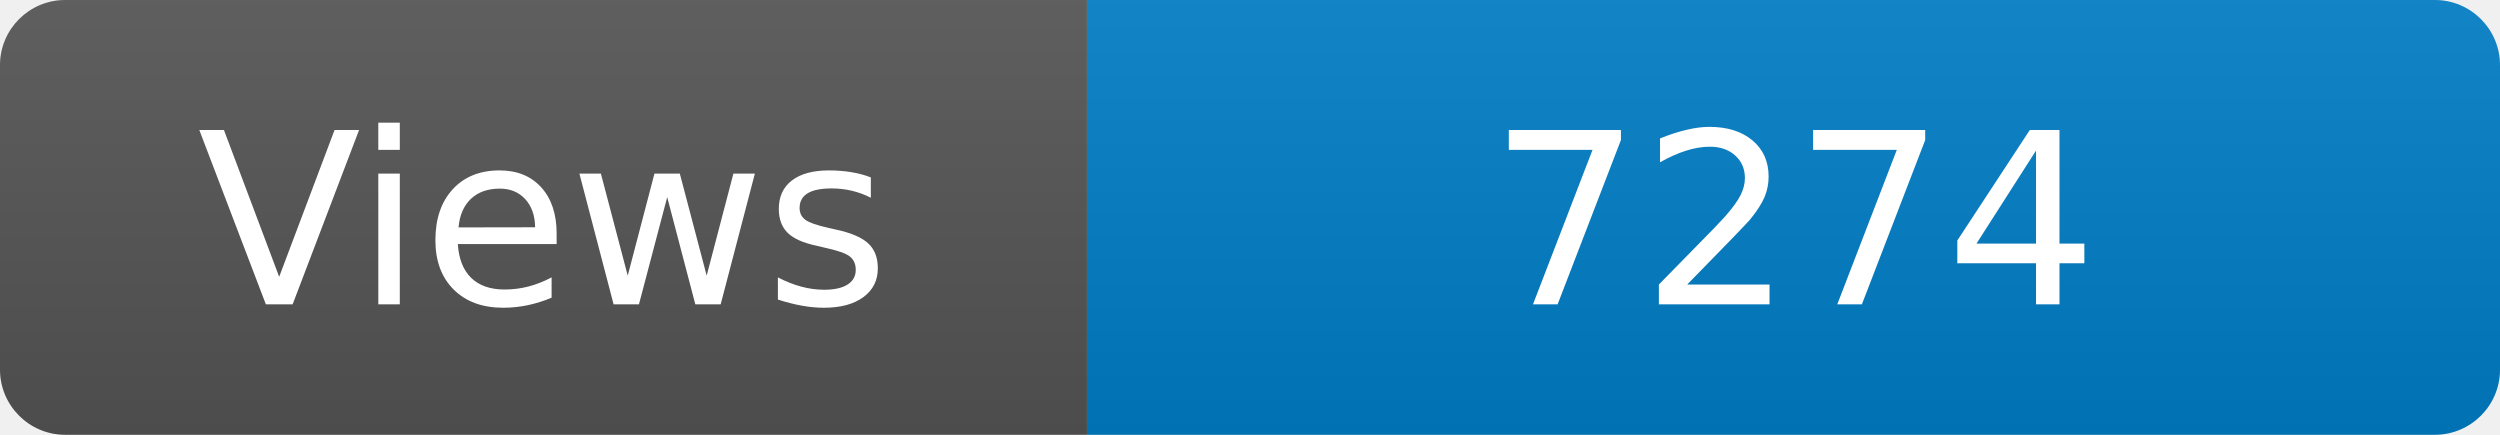
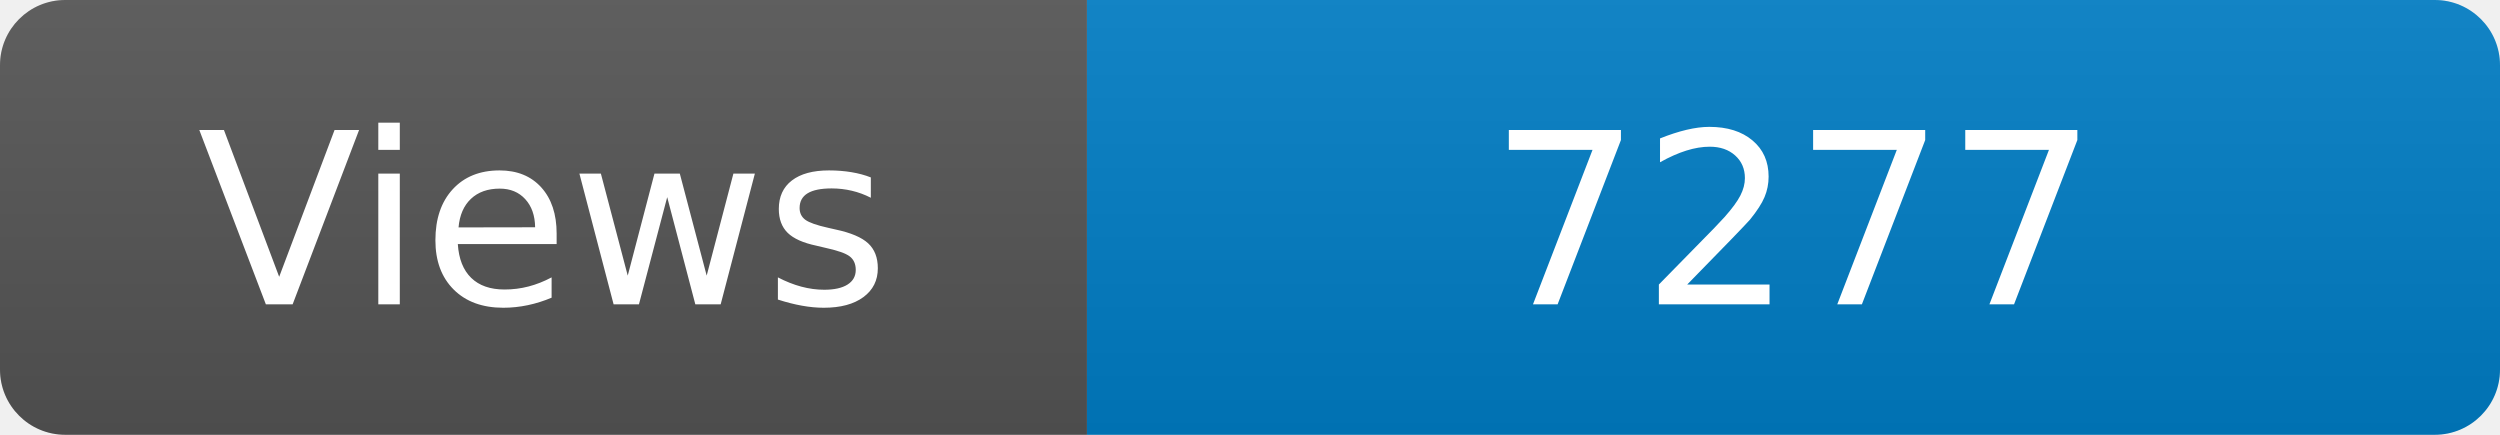
<svg xmlns="http://www.w3.org/2000/svg" width="115" height="20" role="img" aria-label="Maintained?: yes">
  <linearGradient id="s" x2="0" y2="100%">
    <stop offset="0" stop-color="#bbb" stop-opacity=".1" />
    <stop offset="1" stop-opacity=".1" />
  </linearGradient>
  <clipPath id="r">
    <rect width="115" height="20" rx="3" fill="#fff" />
  </clipPath>
  <g clip-path="url(#r)">
    <rect width="50" height="20" fill="#555" />
    <rect x="50" width="160" height="20" fill="#007ec6" />
    <rect width="115" height="20" fill="url(#s)" />
  </g>
  <g fill="#fff" text-anchor="middle" font-family="Verdana,Geneva,DejaVu Sans,sans-serif" font-size="110">
    <text x="250" y="140" transform="scale(.1)" fill="#fff">Views</text>
-     <text x="825" y="140" transform="scale(.1)" fill="#fff">7274</text>
+     <text x="825" y="140" transform="scale(.1)" fill="#fff">7277</text>
  </g>
</svg>
